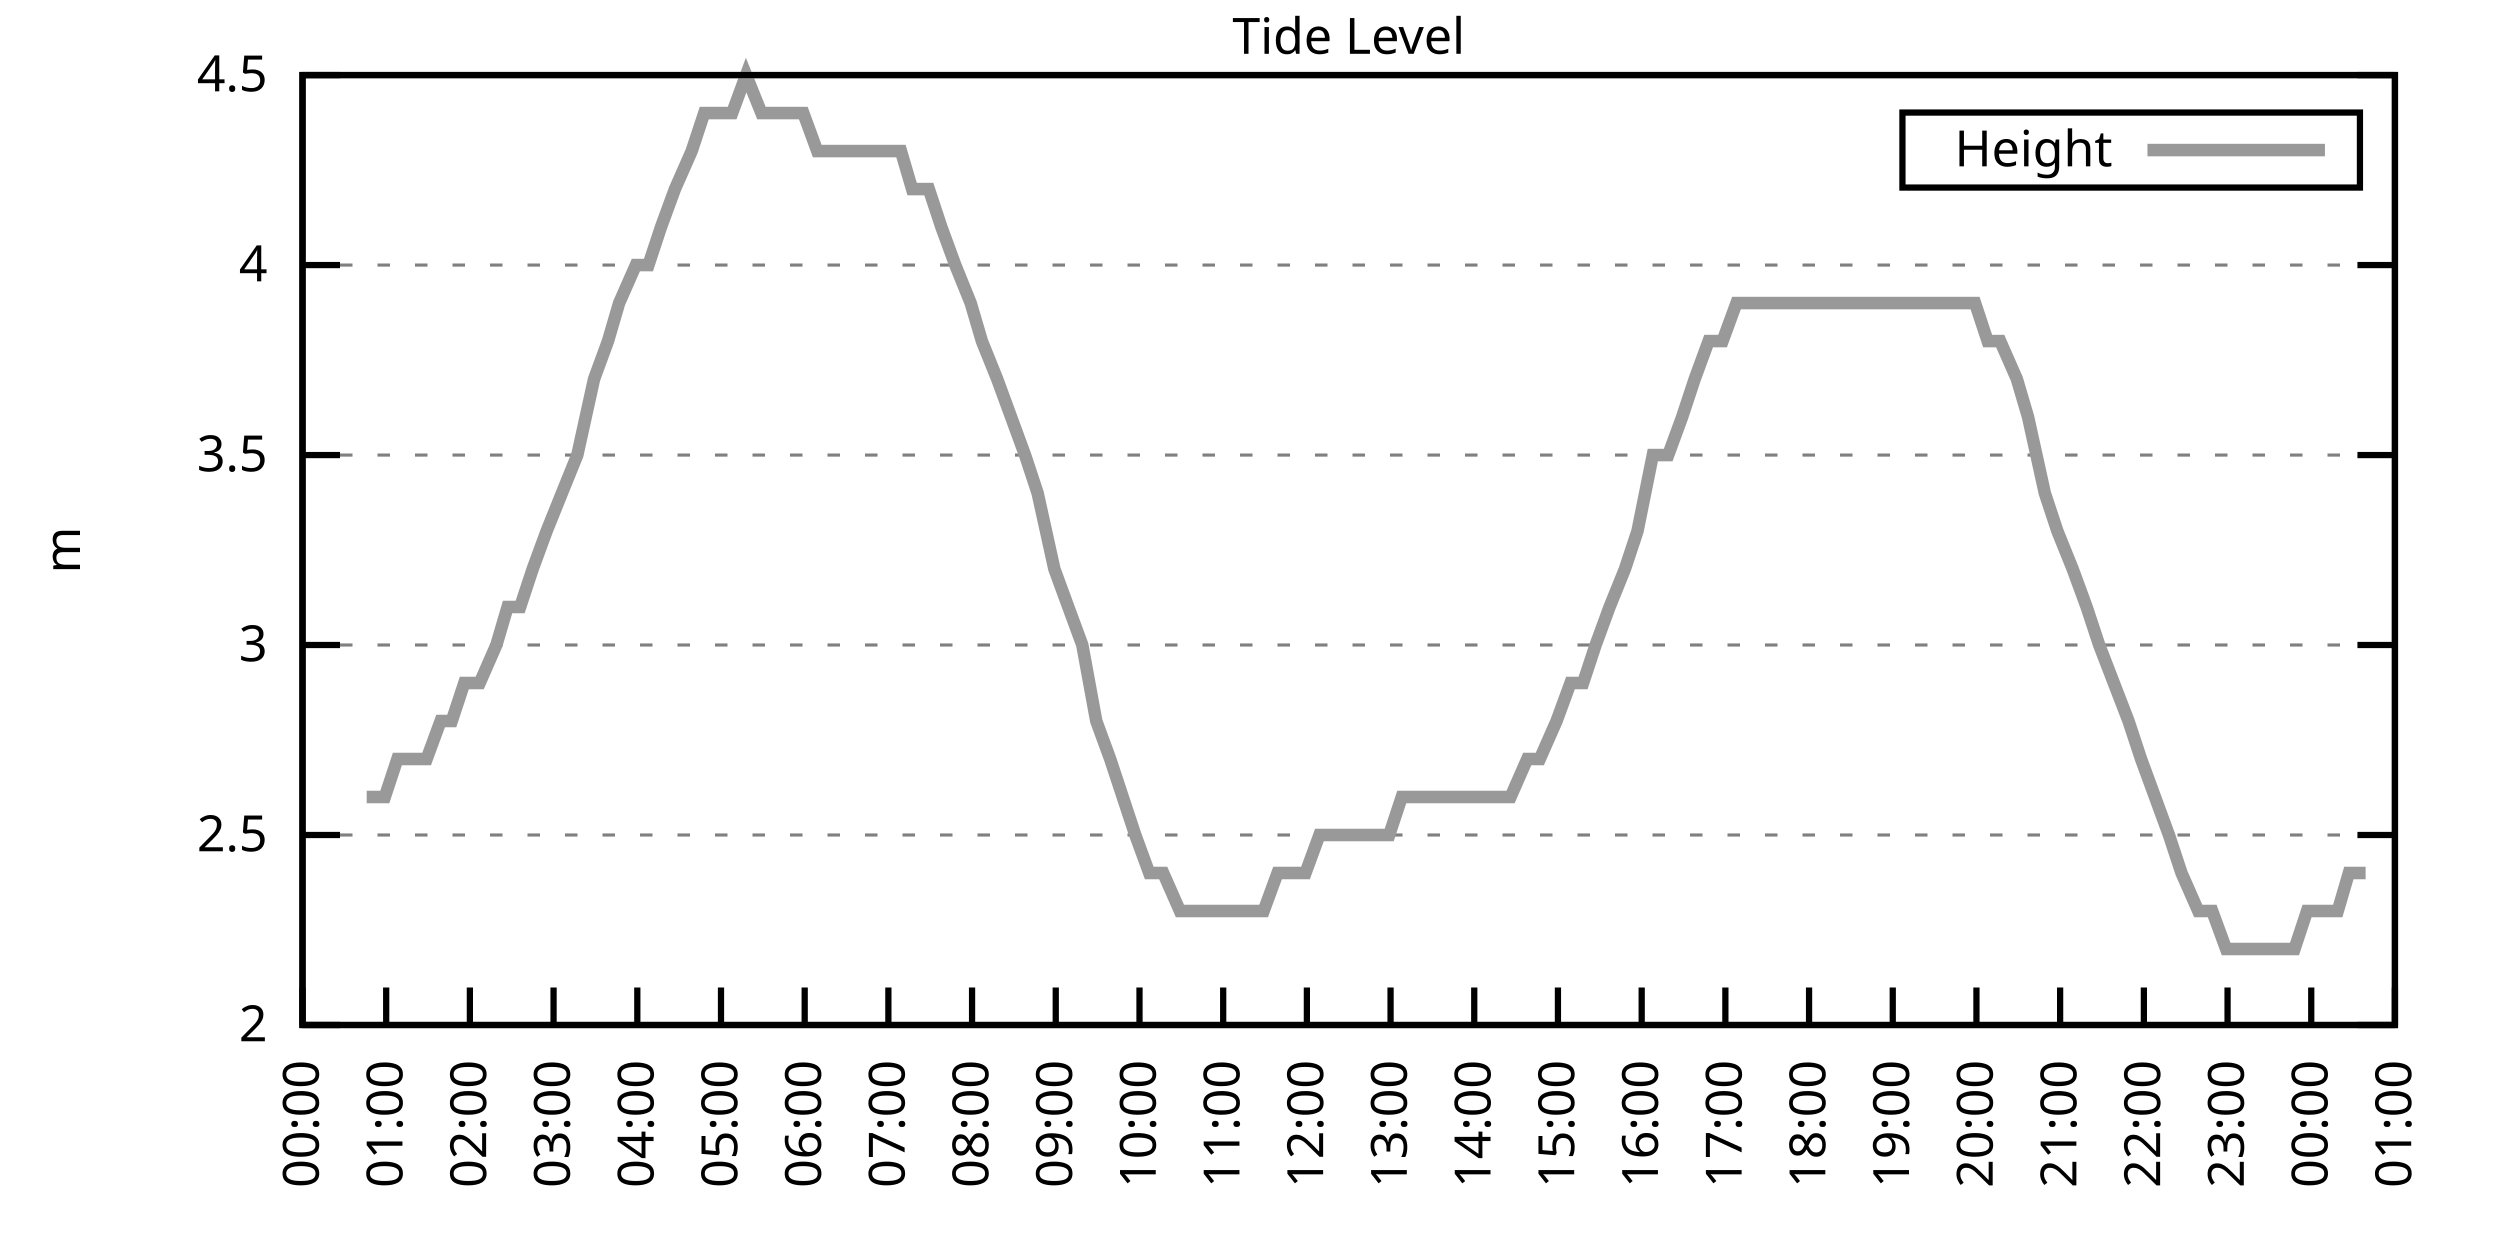
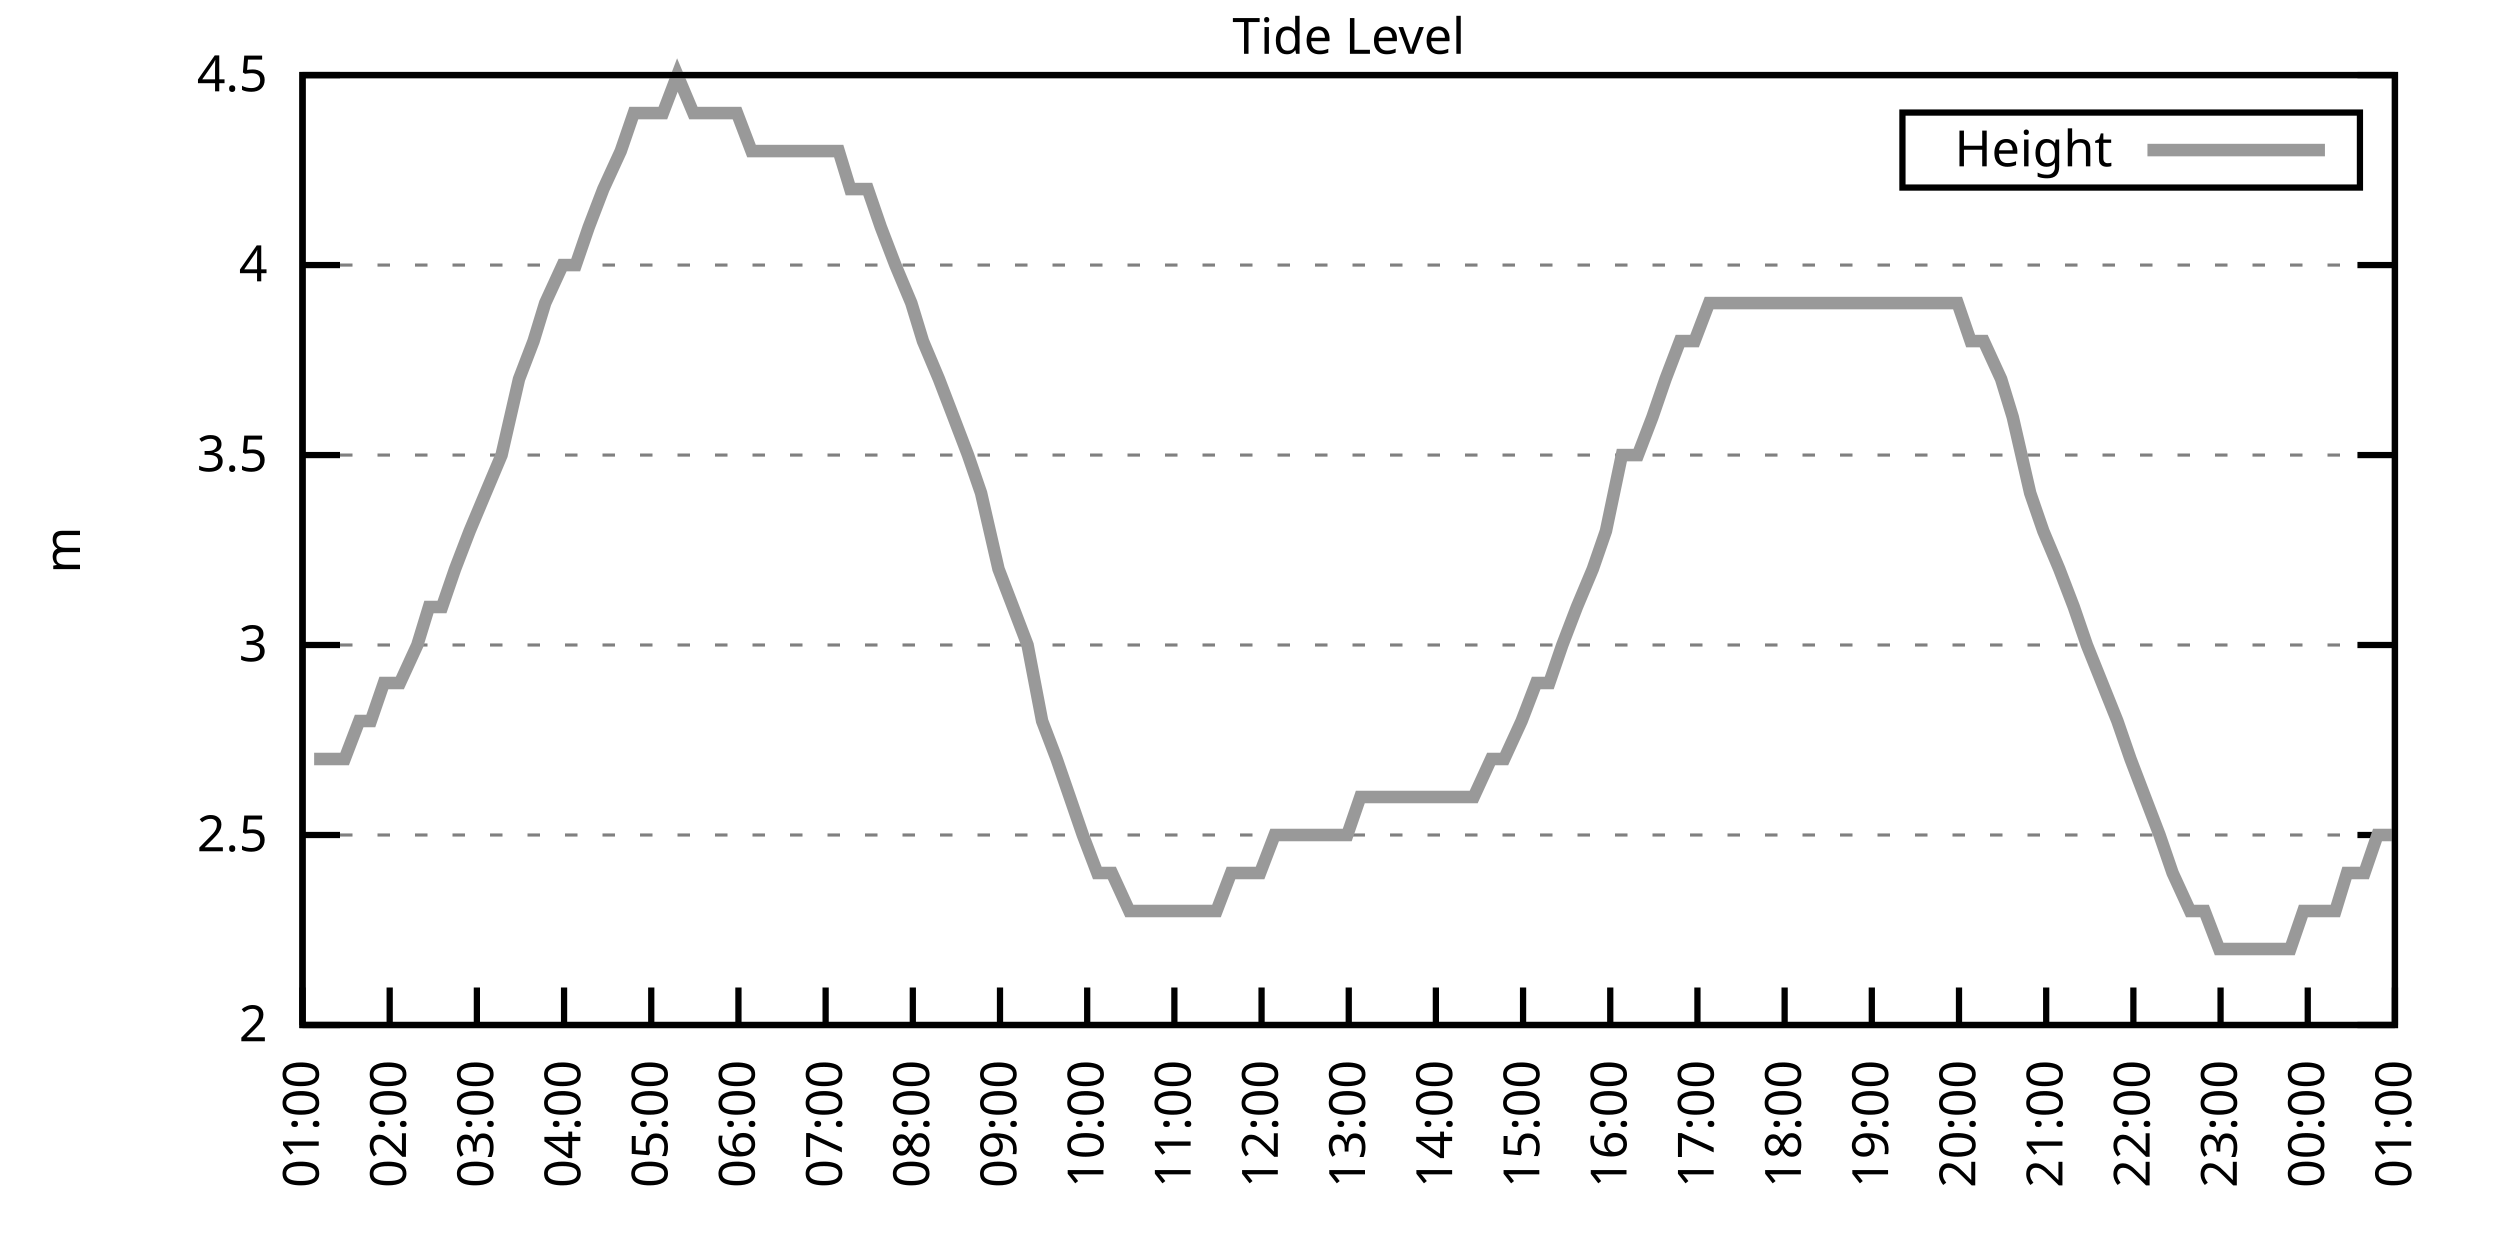
<svg xmlns="http://www.w3.org/2000/svg" xmlns:xlink="http://www.w3.org/1999/xlink" width="400" height="200" viewBox="0 0 400 200">
  <g id="gnuplot_canvas">
    <rect x="0" y="0" width="400" height="200" fill="none" />
    <defs>
      <circle id="gpDot" r="0.5" stroke-width="0.5" stroke="currentColor" />
      <path id="gpPt0" stroke-width="0.333" stroke="currentColor" d="M-1,0 h2 M0,-1 v2" />
      <path id="gpPt1" stroke-width="0.333" stroke="currentColor" d="M-1,-1 L1,1 M1,-1 L-1,1" />
      <path id="gpPt2" stroke-width="0.333" stroke="currentColor" d="M-1,0 L1,0 M0,-1 L0,1 M-1,-1 L1,1 M-1,1 L1,-1" />
      <rect id="gpPt3" stroke-width="0.333" stroke="currentColor" x="-1" y="-1" width="2" height="2" />
      <rect id="gpPt4" stroke-width="0.333" stroke="currentColor" fill="currentColor" x="-1" y="-1" width="2" height="2" />
      <circle id="gpPt5" stroke-width="0.333" stroke="currentColor" cx="0" cy="0" r="1" />
      <use xlink:href="#gpPt5" id="gpPt6" fill="currentColor" stroke="none" />
      <path id="gpPt7" stroke-width="0.333" stroke="currentColor" d="M0,-1.33 L-1.33,0.67 L1.33,0.67 z" />
      <use xlink:href="#gpPt7" id="gpPt8" fill="currentColor" stroke="none" />
      <use xlink:href="#gpPt7" id="gpPt9" stroke="currentColor" transform="rotate(180)" />
      <use xlink:href="#gpPt9" id="gpPt10" fill="currentColor" stroke="none" />
      <use xlink:href="#gpPt3" id="gpPt11" stroke="currentColor" transform="rotate(45)" />
      <use xlink:href="#gpPt11" id="gpPt12" fill="currentColor" stroke="none" />
      <path id="gpPt13" stroke-width="0.333" stroke="currentColor" d="M0,1.330 L1.265,0.411 L0.782,-1.067 L-0.782,-1.076 L-1.265,0.411 z" />
      <use xlink:href="#gpPt13" id="gpPt14" fill="currentColor" stroke="none" />
      <filter id="textbox" filterUnits="objectBoundingBox" x="0" y="0" height="1" width="1">
        <feFlood flood-color="white" flood-opacity="1" result="bgnd" />
        <feComposite in="SourceGraphic" in2="bgnd" operator="atop" />
      </filter>
      <filter id="greybox" filterUnits="objectBoundingBox" x="0" y="0" height="1" width="1">
        <feFlood flood-color="lightgrey" flood-opacity="1" result="grey" />
        <feComposite in="SourceGraphic" in2="grey" operator="atop" />
      </filter>
    </defs>
    <g fill="none" color="white" stroke="currentColor" stroke-width="1.00" stroke-linecap="butt" stroke-linejoin="miter">
</g>
    <g fill="none" color="black" stroke="currentColor" stroke-width="1.00" stroke-linecap="butt" stroke-linejoin="miter">
      <g stroke="none" shape-rendering="crispEdges">
        <polygon fill="rgb(255, 255, 255)" points="48.40,164.00 383.18,164.00 383.18,12.02 48.40,12.02 " />
      </g>
    </g>
    <g fill="none" color="black" stroke="currentColor" stroke-width="1.00" stroke-linecap="butt" stroke-linejoin="miter">
</g>
    <g fill="none" color="black" stroke="black" stroke-width="0.50" stroke-linecap="butt" stroke-linejoin="miter">
</g>
    <g fill="none" color="gray" stroke="currentColor" stroke-width="0.50" stroke-linecap="butt" stroke-linejoin="miter">
      <path stroke="gray" stroke-dasharray="2,4" class="gridline" d="M48.40,164.00 L383.19,164.00  " />
    </g>
    <g fill="none" color="gray" stroke="gray" stroke-width="1.00" stroke-linecap="butt" stroke-linejoin="miter">
</g>
    <g fill="none" color="black" stroke="currentColor" stroke-width="1.00" stroke-linecap="butt" stroke-linejoin="miter">
      <path stroke="black" d="M48.40,164.00 L54.40,164.00 M383.19,164.00 L377.19,164.00  " />
      <g transform="translate(42.80,166.60)" stroke="none" fill="black" font-family="Sans" font-size="8.00" text-anchor="end">
        <text>
          <tspan font-family="Sans"> 2</tspan>
        </text>
      </g>
    </g>
    <g fill="none" color="black" stroke="currentColor" stroke-width="1.00" stroke-linecap="butt" stroke-linejoin="miter">
</g>
    <g fill="none" color="black" stroke="black" stroke-width="0.50" stroke-linecap="butt" stroke-linejoin="miter">
</g>
    <g fill="none" color="gray" stroke="currentColor" stroke-width="0.50" stroke-linecap="butt" stroke-linejoin="miter">
      <path stroke="gray" stroke-dasharray="2,4" class="gridline" d="M48.40,133.60 L383.19,133.60  " />
    </g>
    <g fill="none" color="gray" stroke="gray" stroke-width="1.00" stroke-linecap="butt" stroke-linejoin="miter">
</g>
    <g fill="none" color="black" stroke="currentColor" stroke-width="1.00" stroke-linecap="butt" stroke-linejoin="miter">
      <path stroke="black" d="M48.40,133.60 L54.40,133.60 M383.19,133.60 L377.19,133.60  " />
      <g transform="translate(42.80,136.20)" stroke="none" fill="black" font-family="Sans" font-size="8.00" text-anchor="end">
        <text>
          <tspan font-family="Sans"> 2.5</tspan>
        </text>
      </g>
    </g>
    <g fill="none" color="black" stroke="currentColor" stroke-width="1.00" stroke-linecap="butt" stroke-linejoin="miter">
</g>
    <g fill="none" color="black" stroke="black" stroke-width="0.50" stroke-linecap="butt" stroke-linejoin="miter">
</g>
    <g fill="none" color="gray" stroke="currentColor" stroke-width="0.50" stroke-linecap="butt" stroke-linejoin="miter">
      <path stroke="gray" stroke-dasharray="2,4" class="gridline" d="M48.40,103.20 L383.19,103.20  " />
    </g>
    <g fill="none" color="gray" stroke="gray" stroke-width="1.00" stroke-linecap="butt" stroke-linejoin="miter">
</g>
    <g fill="none" color="black" stroke="currentColor" stroke-width="1.00" stroke-linecap="butt" stroke-linejoin="miter">
      <path stroke="black" d="M48.40,103.20 L54.40,103.20 M383.19,103.20 L377.19,103.20  " />
      <g transform="translate(42.80,105.80)" stroke="none" fill="black" font-family="Sans" font-size="8.00" text-anchor="end">
        <text>
          <tspan font-family="Sans"> 3</tspan>
        </text>
      </g>
    </g>
    <g fill="none" color="black" stroke="currentColor" stroke-width="1.00" stroke-linecap="butt" stroke-linejoin="miter">
</g>
    <g fill="none" color="black" stroke="black" stroke-width="0.50" stroke-linecap="butt" stroke-linejoin="miter">
</g>
    <g fill="none" color="gray" stroke="currentColor" stroke-width="0.50" stroke-linecap="butt" stroke-linejoin="miter">
      <path stroke="gray" stroke-dasharray="2,4" class="gridline" d="M48.40,72.81 L383.19,72.81  " />
    </g>
    <g fill="none" color="gray" stroke="gray" stroke-width="1.00" stroke-linecap="butt" stroke-linejoin="miter">
</g>
    <g fill="none" color="black" stroke="currentColor" stroke-width="1.00" stroke-linecap="butt" stroke-linejoin="miter">
      <path stroke="black" d="M48.40,72.81 L54.40,72.81 M383.19,72.81 L377.19,72.81  " />
      <g transform="translate(42.80,75.41)" stroke="none" fill="black" font-family="Sans" font-size="8.00" text-anchor="end">
        <text>
          <tspan font-family="Sans"> 3.5</tspan>
        </text>
      </g>
    </g>
    <g fill="none" color="black" stroke="currentColor" stroke-width="1.00" stroke-linecap="butt" stroke-linejoin="miter">
</g>
    <g fill="none" color="black" stroke="black" stroke-width="0.50" stroke-linecap="butt" stroke-linejoin="miter">
</g>
    <g fill="none" color="gray" stroke="currentColor" stroke-width="0.50" stroke-linecap="butt" stroke-linejoin="miter">
      <path stroke="gray" stroke-dasharray="2,4" class="gridline" d="M48.40,42.41 L383.19,42.41  " />
    </g>
    <g fill="none" color="gray" stroke="gray" stroke-width="1.00" stroke-linecap="butt" stroke-linejoin="miter">
</g>
    <g fill="none" color="black" stroke="currentColor" stroke-width="1.00" stroke-linecap="butt" stroke-linejoin="miter">
      <path stroke="black" d="M48.40,42.41 L54.40,42.41 M383.19,42.41 L377.19,42.41  " />
      <g transform="translate(42.80,45.01)" stroke="none" fill="black" font-family="Sans" font-size="8.00" text-anchor="end">
        <text>
          <tspan font-family="Sans"> 4</tspan>
        </text>
      </g>
    </g>
    <g fill="none" color="black" stroke="currentColor" stroke-width="1.00" stroke-linecap="butt" stroke-linejoin="miter">
</g>
    <g fill="none" color="black" stroke="black" stroke-width="0.50" stroke-linecap="butt" stroke-linejoin="miter">
</g>
    <g fill="none" color="gray" stroke="currentColor" stroke-width="0.50" stroke-linecap="butt" stroke-linejoin="miter">
      <path stroke="gray" stroke-dasharray="2,4" class="gridline" d="M48.40,12.01 L383.19,12.01  " />
    </g>
    <g fill="none" color="gray" stroke="gray" stroke-width="1.00" stroke-linecap="butt" stroke-linejoin="miter">
</g>
    <g fill="none" color="black" stroke="currentColor" stroke-width="1.00" stroke-linecap="butt" stroke-linejoin="miter">
      <path stroke="black" d="M48.40,12.01 L54.40,12.01 M383.19,12.01 L377.19,12.01  " />
      <g transform="translate(42.80,14.61)" stroke="none" fill="black" font-family="Sans" font-size="8.00" text-anchor="end">
        <text>
          <tspan font-family="Sans"> 4.5</tspan>
        </text>
      </g>
    </g>
    <g fill="none" color="black" stroke="currentColor" stroke-width="1.00" stroke-linecap="butt" stroke-linejoin="miter">
      <path stroke="black" d="M48.40,164.00 L48.40,158.00  " />
      <g transform="translate(51.00,169.60) rotate(270.00)" stroke="none" fill="black" font-family="Sans" font-size="8.00" text-anchor="end">
        <text>
-           <tspan font-family="Sans">00:00</tspan>
-         </text>
-       </g>
-     </g>
-     <g fill="none" color="black" stroke="currentColor" stroke-width="1.00" stroke-linecap="butt" stroke-linejoin="miter">
-       <path stroke="black" d="M61.79,164.00 L61.79,158.00  " />
-       <g transform="translate(64.39,169.60) rotate(270.00)" stroke="none" fill="black" font-family="Sans" font-size="8.00" text-anchor="end">
-         <text>
          <tspan font-family="Sans">01:00</tspan>
        </text>
      </g>
    </g>
    <g fill="none" color="black" stroke="currentColor" stroke-width="1.00" stroke-linecap="butt" stroke-linejoin="miter">
-       <path stroke="black" d="M75.18,164.00 L75.18,158.00  " />
-       <g transform="translate(77.78,169.60) rotate(270.00)" stroke="none" fill="black" font-family="Sans" font-size="8.00" text-anchor="end">
+       <path stroke="black" d="M62.35,164.00 L62.35,158.00  " />
+       <g transform="translate(64.95,169.60) rotate(270.00)" stroke="none" fill="black" font-family="Sans" font-size="8.00" text-anchor="end">
        <text>
          <tspan font-family="Sans">02:00</tspan>
        </text>
      </g>
    </g>
    <g fill="none" color="black" stroke="currentColor" stroke-width="1.00" stroke-linecap="butt" stroke-linejoin="miter">
-       <path stroke="black" d="M88.57,164.00 L88.57,158.00  " />
-       <g transform="translate(91.17,169.60) rotate(270.00)" stroke="none" fill="black" font-family="Sans" font-size="8.00" text-anchor="end">
+       <path stroke="black" d="M76.30,164.00 L76.30,158.00  " />
+       <g transform="translate(78.90,169.60) rotate(270.00)" stroke="none" fill="black" font-family="Sans" font-size="8.00" text-anchor="end">
        <text>
          <tspan font-family="Sans">03:00</tspan>
        </text>
      </g>
    </g>
    <g fill="none" color="black" stroke="currentColor" stroke-width="1.00" stroke-linecap="butt" stroke-linejoin="miter">
-       <path stroke="black" d="M101.97,164.00 L101.97,158.00  " />
-       <g transform="translate(104.57,169.60) rotate(270.00)" stroke="none" fill="black" font-family="Sans" font-size="8.00" text-anchor="end">
+       <path stroke="black" d="M90.25,164.00 L90.25,158.00  " />
+       <g transform="translate(92.85,169.60) rotate(270.00)" stroke="none" fill="black" font-family="Sans" font-size="8.00" text-anchor="end">
        <text>
          <tspan font-family="Sans">04:00</tspan>
        </text>
      </g>
    </g>
    <g fill="none" color="black" stroke="currentColor" stroke-width="1.00" stroke-linecap="butt" stroke-linejoin="miter">
-       <path stroke="black" d="M115.36,164.00 L115.36,158.00  " />
-       <g transform="translate(117.96,169.60) rotate(270.00)" stroke="none" fill="black" font-family="Sans" font-size="8.00" text-anchor="end">
+       <path stroke="black" d="M104.20,164.00 L104.20,158.00  " />
+       <g transform="translate(106.80,169.60) rotate(270.00)" stroke="none" fill="black" font-family="Sans" font-size="8.00" text-anchor="end">
        <text>
          <tspan font-family="Sans">05:00</tspan>
        </text>
      </g>
    </g>
    <g fill="none" color="black" stroke="currentColor" stroke-width="1.00" stroke-linecap="butt" stroke-linejoin="miter">
-       <path stroke="black" d="M128.75,164.00 L128.75,158.00  " />
-       <g transform="translate(131.35,169.60) rotate(270.00)" stroke="none" fill="black" font-family="Sans" font-size="8.00" text-anchor="end">
+       <path stroke="black" d="M118.15,164.00 L118.15,158.00  " />
+       <g transform="translate(120.75,169.60) rotate(270.00)" stroke="none" fill="black" font-family="Sans" font-size="8.00" text-anchor="end">
        <text>
          <tspan font-family="Sans">06:00</tspan>
        </text>
      </g>
    </g>
    <g fill="none" color="black" stroke="currentColor" stroke-width="1.00" stroke-linecap="butt" stroke-linejoin="miter">
-       <path stroke="black" d="M142.14,164.00 L142.14,158.00  " />
-       <g transform="translate(144.74,169.60) rotate(270.00)" stroke="none" fill="black" font-family="Sans" font-size="8.00" text-anchor="end">
+       <path stroke="black" d="M132.10,164.00 L132.10,158.00  " />
+       <g transform="translate(134.70,169.60) rotate(270.00)" stroke="none" fill="black" font-family="Sans" font-size="8.00" text-anchor="end">
        <text>
          <tspan font-family="Sans">07:00</tspan>
        </text>
      </g>
    </g>
    <g fill="none" color="black" stroke="currentColor" stroke-width="1.00" stroke-linecap="butt" stroke-linejoin="miter">
-       <path stroke="black" d="M155.53,164.00 L155.53,158.00  " />
-       <g transform="translate(158.13,169.60) rotate(270.00)" stroke="none" fill="black" font-family="Sans" font-size="8.00" text-anchor="end">
+       <path stroke="black" d="M146.05,164.00 L146.05,158.00  " />
+       <g transform="translate(148.65,169.60) rotate(270.00)" stroke="none" fill="black" font-family="Sans" font-size="8.00" text-anchor="end">
        <text>
          <tspan font-family="Sans">08:00</tspan>
        </text>
      </g>
    </g>
    <g fill="none" color="black" stroke="currentColor" stroke-width="1.00" stroke-linecap="butt" stroke-linejoin="miter">
-       <path stroke="black" d="M168.92,164.00 L168.92,158.00  " />
-       <g transform="translate(171.52,169.60) rotate(270.00)" stroke="none" fill="black" font-family="Sans" font-size="8.00" text-anchor="end">
+       <path stroke="black" d="M160.00,164.00 L160.00,158.00  " />
+       <g transform="translate(162.60,169.60) rotate(270.00)" stroke="none" fill="black" font-family="Sans" font-size="8.00" text-anchor="end">
        <text>
          <tspan font-family="Sans">09:00</tspan>
        </text>
      </g>
    </g>
    <g fill="none" color="black" stroke="currentColor" stroke-width="1.00" stroke-linecap="butt" stroke-linejoin="miter">
-       <path stroke="black" d="M182.32,164.00 L182.32,158.00  " />
-       <g transform="translate(184.92,169.60) rotate(270.00)" stroke="none" fill="black" font-family="Sans" font-size="8.00" text-anchor="end">
+       <path stroke="black" d="M173.95,164.00 L173.95,158.00  " />
+       <g transform="translate(176.55,169.60) rotate(270.00)" stroke="none" fill="black" font-family="Sans" font-size="8.00" text-anchor="end">
        <text>
          <tspan font-family="Sans">10:00</tspan>
        </text>
      </g>
    </g>
    <g fill="none" color="black" stroke="currentColor" stroke-width="1.00" stroke-linecap="butt" stroke-linejoin="miter">
-       <path stroke="black" d="M195.71,164.00 L195.71,158.00  " />
-       <g transform="translate(198.31,169.60) rotate(270.00)" stroke="none" fill="black" font-family="Sans" font-size="8.00" text-anchor="end">
+       <path stroke="black" d="M187.90,164.00 L187.90,158.00  " />
+       <g transform="translate(190.50,169.60) rotate(270.00)" stroke="none" fill="black" font-family="Sans" font-size="8.00" text-anchor="end">
        <text>
          <tspan font-family="Sans">11:00</tspan>
        </text>
      </g>
    </g>
    <g fill="none" color="black" stroke="currentColor" stroke-width="1.00" stroke-linecap="butt" stroke-linejoin="miter">
-       <path stroke="black" d="M209.10,164.00 L209.10,158.00  " />
-       <g transform="translate(211.70,169.60) rotate(270.00)" stroke="none" fill="black" font-family="Sans" font-size="8.00" text-anchor="end">
+       <path stroke="black" d="M201.85,164.00 L201.85,158.00  " />
+       <g transform="translate(204.45,169.60) rotate(270.00)" stroke="none" fill="black" font-family="Sans" font-size="8.00" text-anchor="end">
        <text>
          <tspan font-family="Sans">12:00</tspan>
        </text>
      </g>
    </g>
    <g fill="none" color="black" stroke="currentColor" stroke-width="1.00" stroke-linecap="butt" stroke-linejoin="miter">
-       <path stroke="black" d="M222.49,164.00 L222.49,158.00  " />
-       <g transform="translate(225.09,169.60) rotate(270.00)" stroke="none" fill="black" font-family="Sans" font-size="8.00" text-anchor="end">
+       <path stroke="black" d="M215.80,164.00 L215.80,158.00  " />
+       <g transform="translate(218.40,169.60) rotate(270.00)" stroke="none" fill="black" font-family="Sans" font-size="8.00" text-anchor="end">
        <text>
          <tspan font-family="Sans">13:00</tspan>
        </text>
      </g>
    </g>
    <g fill="none" color="black" stroke="currentColor" stroke-width="1.00" stroke-linecap="butt" stroke-linejoin="miter">
-       <path stroke="black" d="M235.88,164.00 L235.88,158.00  " />
-       <g transform="translate(238.48,169.60) rotate(270.00)" stroke="none" fill="black" font-family="Sans" font-size="8.00" text-anchor="end">
+       <path stroke="black" d="M229.74,164.00 L229.74,158.00  " />
+       <g transform="translate(232.34,169.60) rotate(270.00)" stroke="none" fill="black" font-family="Sans" font-size="8.00" text-anchor="end">
        <text>
          <tspan font-family="Sans">14:00</tspan>
        </text>
      </g>
    </g>
    <g fill="none" color="black" stroke="currentColor" stroke-width="1.00" stroke-linecap="butt" stroke-linejoin="miter">
-       <path stroke="black" d="M249.27,164.00 L249.27,158.00  " />
-       <g transform="translate(251.87,169.60) rotate(270.00)" stroke="none" fill="black" font-family="Sans" font-size="8.00" text-anchor="end">
+       <path stroke="black" d="M243.69,164.00 L243.69,158.00  " />
+       <g transform="translate(246.29,169.60) rotate(270.00)" stroke="none" fill="black" font-family="Sans" font-size="8.00" text-anchor="end">
        <text>
          <tspan font-family="Sans">15:00</tspan>
        </text>
      </g>
    </g>
    <g fill="none" color="black" stroke="currentColor" stroke-width="1.00" stroke-linecap="butt" stroke-linejoin="miter">
-       <path stroke="black" d="M262.67,164.00 L262.67,158.00  " />
-       <g transform="translate(265.27,169.60) rotate(270.00)" stroke="none" fill="black" font-family="Sans" font-size="8.00" text-anchor="end">
+       <path stroke="black" d="M257.64,164.00 L257.64,158.00  " />
+       <g transform="translate(260.24,169.60) rotate(270.00)" stroke="none" fill="black" font-family="Sans" font-size="8.00" text-anchor="end">
        <text>
          <tspan font-family="Sans">16:00</tspan>
        </text>
      </g>
    </g>
    <g fill="none" color="black" stroke="currentColor" stroke-width="1.00" stroke-linecap="butt" stroke-linejoin="miter">
-       <path stroke="black" d="M276.06,164.00 L276.06,158.00  " />
-       <g transform="translate(278.66,169.60) rotate(270.00)" stroke="none" fill="black" font-family="Sans" font-size="8.00" text-anchor="end">
+       <path stroke="black" d="M271.59,164.00 L271.59,158.00  " />
+       <g transform="translate(274.19,169.60) rotate(270.00)" stroke="none" fill="black" font-family="Sans" font-size="8.00" text-anchor="end">
        <text>
          <tspan font-family="Sans">17:00</tspan>
        </text>
      </g>
    </g>
    <g fill="none" color="black" stroke="currentColor" stroke-width="1.00" stroke-linecap="butt" stroke-linejoin="miter">
-       <path stroke="black" d="M289.45,164.00 L289.45,158.00  " />
-       <g transform="translate(292.05,169.60) rotate(270.00)" stroke="none" fill="black" font-family="Sans" font-size="8.00" text-anchor="end">
+       <path stroke="black" d="M285.54,164.00 L285.54,158.00  " />
+       <g transform="translate(288.14,169.60) rotate(270.00)" stroke="none" fill="black" font-family="Sans" font-size="8.00" text-anchor="end">
        <text>
          <tspan font-family="Sans">18:00</tspan>
        </text>
      </g>
    </g>
    <g fill="none" color="black" stroke="currentColor" stroke-width="1.00" stroke-linecap="butt" stroke-linejoin="miter">
-       <path stroke="black" d="M302.84,164.00 L302.84,158.00  " />
-       <g transform="translate(305.44,169.60) rotate(270.00)" stroke="none" fill="black" font-family="Sans" font-size="8.00" text-anchor="end">
+       <path stroke="black" d="M299.49,164.00 L299.49,158.00  " />
+       <g transform="translate(302.09,169.60) rotate(270.00)" stroke="none" fill="black" font-family="Sans" font-size="8.00" text-anchor="end">
        <text>
          <tspan font-family="Sans">19:00</tspan>
        </text>
      </g>
    </g>
    <g fill="none" color="black" stroke="currentColor" stroke-width="1.00" stroke-linecap="butt" stroke-linejoin="miter">
-       <path stroke="black" d="M316.23,164.00 L316.23,158.00  " />
-       <g transform="translate(318.83,169.60) rotate(270.00)" stroke="none" fill="black" font-family="Sans" font-size="8.00" text-anchor="end">
+       <path stroke="black" d="M313.44,164.00 L313.44,158.00  " />
+       <g transform="translate(316.04,169.60) rotate(270.00)" stroke="none" fill="black" font-family="Sans" font-size="8.00" text-anchor="end">
        <text>
          <tspan font-family="Sans">20:00</tspan>
        </text>
      </g>
    </g>
    <g fill="none" color="black" stroke="currentColor" stroke-width="1.00" stroke-linecap="butt" stroke-linejoin="miter">
-       <path stroke="black" d="M329.62,164.00 L329.62,158.00  " />
-       <g transform="translate(332.22,169.60) rotate(270.00)" stroke="none" fill="black" font-family="Sans" font-size="8.00" text-anchor="end">
+       <path stroke="black" d="M327.39,164.00 L327.39,158.00  " />
+       <g transform="translate(329.99,169.60) rotate(270.00)" stroke="none" fill="black" font-family="Sans" font-size="8.00" text-anchor="end">
        <text>
          <tspan font-family="Sans">21:00</tspan>
        </text>
      </g>
    </g>
    <g fill="none" color="black" stroke="currentColor" stroke-width="1.00" stroke-linecap="butt" stroke-linejoin="miter">
-       <path stroke="black" d="M343.02,164.00 L343.02,158.00  " />
-       <g transform="translate(345.62,169.60) rotate(270.00)" stroke="none" fill="black" font-family="Sans" font-size="8.00" text-anchor="end">
+       <path stroke="black" d="M341.34,164.00 L341.34,158.00  " />
+       <g transform="translate(343.94,169.60) rotate(270.00)" stroke="none" fill="black" font-family="Sans" font-size="8.00" text-anchor="end">
        <text>
          <tspan font-family="Sans">22:00</tspan>
        </text>
      </g>
    </g>
    <g fill="none" color="black" stroke="currentColor" stroke-width="1.00" stroke-linecap="butt" stroke-linejoin="miter">
-       <path stroke="black" d="M356.41,164.00 L356.41,158.00  " />
-       <g transform="translate(359.01,169.60) rotate(270.00)" stroke="none" fill="black" font-family="Sans" font-size="8.00" text-anchor="end">
+       <path stroke="black" d="M355.29,164.00 L355.29,158.00  " />
+       <g transform="translate(357.89,169.60) rotate(270.00)" stroke="none" fill="black" font-family="Sans" font-size="8.00" text-anchor="end">
        <text>
          <tspan font-family="Sans">23:00</tspan>
        </text>
      </g>
    </g>
    <g fill="none" color="black" stroke="currentColor" stroke-width="1.00" stroke-linecap="butt" stroke-linejoin="miter">
-       <path stroke="black" d="M369.80,164.00 L369.80,158.00  " />
-       <g transform="translate(372.40,169.60) rotate(270.00)" stroke="none" fill="black" font-family="Sans" font-size="8.00" text-anchor="end">
+       <path stroke="black" d="M369.24,164.00 L369.24,158.00  " />
+       <g transform="translate(371.84,169.60) rotate(270.00)" stroke="none" fill="black" font-family="Sans" font-size="8.00" text-anchor="end">
        <text>
          <tspan font-family="Sans">00:00</tspan>
        </text>
      </g>
    </g>
    <g fill="none" color="black" stroke="currentColor" stroke-width="1.00" stroke-linecap="butt" stroke-linejoin="miter">
      <path stroke="black" d="M383.19,164.00 L383.19,158.00  " />
      <g transform="translate(385.79,169.60) rotate(270.00)" stroke="none" fill="black" font-family="Sans" font-size="8.00" text-anchor="end">
        <text>
          <tspan font-family="Sans">01:00</tspan>
        </text>
      </g>
    </g>
    <g fill="none" color="black" stroke="currentColor" stroke-width="1.00" stroke-linecap="butt" stroke-linejoin="miter">
</g>
    <g fill="none" color="black" stroke="currentColor" stroke-width="1.00" stroke-linecap="butt" stroke-linejoin="miter">
      <path stroke="black" d="M48.40,12.01 L48.40,164.00 L383.19,164.00 L383.19,12.01 L48.40,12.01 Z  " />
    </g>
    <g fill="none" color="black" stroke="currentColor" stroke-width="1.00" stroke-linecap="butt" stroke-linejoin="miter">
</g>
    <g fill="none" color="black" stroke="currentColor" stroke-width="1.00" stroke-linecap="butt" stroke-linejoin="miter">
      <path stroke="black" d="M304.39,30.01 L304.39,18.01 L377.59,18.01 L377.59,30.01 L304.39,30.01 Z  " />
    </g>
    <g id="Tide_level_plot_1">
      <g fill="none" color="white" stroke="black" stroke-width="2.00" stroke-linecap="butt" stroke-linejoin="miter">
</g>
      <g fill="none" color="black" stroke="currentColor" stroke-width="2.00" stroke-linecap="butt" stroke-linejoin="miter">
        <g transform="translate(337.99,26.61)" stroke="none" fill="black" font-family="Sans" font-size="8.00" text-anchor="end">
          <text>
            <tspan font-family="Sans">Height</tspan>
          </text>
        </g>
      </g>
      <g fill="none" color="black" stroke="currentColor" stroke-width="2.00" stroke-linecap="butt" stroke-linejoin="miter">
-         <path stroke="rgb(153, 153, 153)" d="M343.59,24.01 L371.99,24.01 M58.67,127.52 L61.57,127.52 L63.58,121.44 L65.36,121.44 L68.26,121.44 L70.50,115.36   L72.28,115.36 L74.29,109.28 L76.75,109.28 L79.42,103.20 L81.21,97.12 L83.22,97.12 L85.23,91.04 L87.46,84.97   L89.91,78.89 L92.37,72.81 L95.05,60.65 L97.28,54.57 L99.06,48.49 L101.74,42.41 L103.75,42.41 L105.76,36.33   L107.99,30.25 L110.67,24.17 L112.68,18.09 L114.91,18.09 L117.14,18.09 L119.38,12.01 L121.83,18.09 L123.84,18.09   L125.85,18.09 L128.53,18.09 L130.76,24.17 L132.77,24.17 L135.00,24.17 L137.23,24.17 L139.46,24.17 L141.92,24.17   L144.15,24.17 L145.94,30.25 L148.61,30.25 L150.62,36.33 L152.85,42.41 L155.31,48.49 L157.10,54.57 L159.55,60.65   L161.78,66.73 L164.01,72.81 L166.02,78.89 L168.70,91.04 L170.93,97.12 L173.17,103.20 L175.40,115.36 L177.63,121.44   L179.64,127.52 L181.65,133.60 L183.88,139.68 L186.11,139.68 L188.79,145.76 L191.02,145.76 L193.25,145.76 L195.26,145.76   L197.49,145.76 L199.73,145.76 L202.18,145.76 L204.41,139.68 L206.64,139.68 L208.88,139.68 L211.11,133.60 L212.89,133.60   L215.57,133.60 L217.80,133.60 L219.59,133.60 L222.27,133.60 L224.28,127.52 L226.29,127.52 L228.74,127.52 L230.97,127.52   L232.98,127.52 L235.21,127.52 L237.44,127.52 L239.45,127.52 L241.69,127.52 L244.36,121.44 L246.37,121.44 L249.05,115.36   L251.28,109.28 L253.29,109.28 L255.30,103.20 L257.53,97.12 L259.99,91.04 L262.00,84.97 L264.45,72.81 L266.91,72.81   L269.14,66.73 L271.15,60.65 L273.38,54.57 L275.61,54.57 L277.84,48.49 L280.07,48.49 L282.08,48.49 L284.54,48.49   L286.55,48.49 L289.00,48.49 L291.23,48.49 L293.24,48.49 L295.70,48.49 L297.93,48.49 L300.16,48.49 L302.39,48.49   L304.63,48.49 L306.63,48.49 L309.31,48.49 L311.54,48.49 L313.55,48.49 L316.01,48.49 L318.02,54.57 L320.03,54.57   L322.70,60.65 L324.49,66.73 L327.17,78.89 L329.18,84.97 L331.63,91.04 L333.86,97.12 L335.87,103.20 L340.56,115.36   L342.57,121.44 L344.80,127.52 L347.03,133.60 L349.04,139.68 L351.72,145.76 L353.95,145.76 L356.18,151.84 L357.97,151.84   L360.65,151.84 L362.88,151.84 L365.11,151.84 L367.12,151.84 L369.13,145.76 L371.81,145.76 L374.04,145.76 L375.82,139.68   L378.50,139.68  " />
+         <path stroke="rgb(153, 153, 153)" d="M343.59,24.01 L371.99,24.01 M50.26,121.44 L52.12,121.44 L55.14,121.44 L57.47,115.36 L59.33,115.36 L61.42,109.28   L63.98,109.28 L66.77,103.20 L68.63,97.12 L70.72,97.12 L72.81,91.04 L75.14,84.97 L77.69,78.89 L80.25,72.81   L83.04,60.65 L85.37,54.57 L87.23,48.49 L90.02,42.41 L92.11,42.41 L94.20,36.33 L96.53,30.25 L99.32,24.17   L101.41,18.09 L103.73,18.09 L106.06,18.09 L108.38,12.01 L110.94,18.09 L113.03,18.09 L115.13,18.09 L117.92,18.09   L120.24,24.17 L122.33,24.17 L124.66,24.17 L126.98,24.17 L129.31,24.17 L131.87,24.17 L134.19,24.17 L136.05,30.25   L138.84,30.25 L140.93,36.33 L143.26,42.41 L145.81,48.49 L147.67,54.57 L150.23,60.65 L152.56,66.73 L154.88,72.81   L156.97,78.89 L159.76,91.04 L162.09,97.12 L164.41,103.20 L166.74,115.36 L169.06,121.44 L171.16,127.52 L173.25,133.60   L175.57,139.68 L177.90,139.68 L180.69,145.76 L183.01,145.76 L185.34,145.76 L187.43,145.76 L189.76,145.76 L192.08,145.76   L194.64,145.76 L196.96,139.68 L199.29,139.68 L201.61,139.68 L203.94,133.60 L205.80,133.60 L208.59,133.60 L210.91,133.60   L212.77,133.60 L215.56,133.60 L217.65,127.52 L219.75,127.52 L222.30,127.52 L224.63,127.52 L226.72,127.52 L229.05,127.52   L231.37,127.52 L233.46,127.52 L235.79,127.52 L238.58,121.44 L240.67,121.44 L243.46,115.36 L245.79,109.28 L247.88,109.28   L249.97,103.20 L252.30,97.12 L254.85,91.04 L256.95,84.97 L259.50,72.81 L262.06,72.81 L264.39,66.73 L266.48,60.65   L268.80,54.57 L271.13,54.57 L273.45,48.49 L275.78,48.49 L277.87,48.49 L280.43,48.49 L282.52,48.49 L285.08,48.49   L287.40,48.49 L289.50,48.49 L292.05,48.49 L294.38,48.49 L296.70,48.49 L299.03,48.49 L301.35,48.49 L303.44,48.49   L306.23,48.49 L308.56,48.49 L310.65,48.49 L313.21,48.49 L315.30,54.57 L317.39,54.57 L320.18,60.65 L322.04,66.73   L324.83,78.89 L326.93,84.97 L329.48,91.04 L331.81,97.12 L333.90,103.20 L338.78,115.36 L340.88,121.44 L343.20,127.52   L345.53,133.60 L347.62,139.68 L350.41,145.76 L352.73,145.76 L355.06,151.84 L356.92,151.84 L359.71,151.84 L362.03,151.84   L364.36,151.84 L366.45,151.84 L368.54,145.76 L371.33,145.76 L373.66,145.76 L375.52,139.68 L378.31,139.68 L380.40,133.60   L382.73,133.60  " />
      </g>
    </g>
    <g fill="none" color="black" stroke="currentColor" stroke-width="2.00" stroke-linecap="butt" stroke-linejoin="miter">
</g>
    <g fill="none" color="black" stroke="black" stroke-width="1.00" stroke-linecap="butt" stroke-linejoin="miter">
</g>
    <g fill="none" color="black" stroke="currentColor" stroke-width="1.00" stroke-linecap="butt" stroke-linejoin="miter">
      <path stroke="black" d="M48.40,12.01 L48.40,164.00 L383.19,164.00 L383.19,12.01 L48.40,12.01 Z  " />
      <g transform="translate(12.80,88.01) rotate(270.00)" stroke="none" fill="black" font-family="Sans" font-size="8.00" text-anchor="middle">
        <text>
          <tspan font-family="Sans">m</tspan>
        </text>
      </g>
    </g>
    <g fill="none" color="black" stroke="currentColor" stroke-width="1.00" stroke-linecap="butt" stroke-linejoin="miter">
</g>
    <g fill="none" color="black" stroke="currentColor" stroke-width="1.00" stroke-linecap="butt" stroke-linejoin="miter">
      <g transform="translate(215.79,8.61)" stroke="none" fill="black" font-family="Sans" font-size="8.00" text-anchor="middle">
        <text>
          <tspan font-family="Sans">Tide Level</tspan>
        </text>
      </g>
    </g>
    <g fill="none" color="black" stroke="currentColor" stroke-width="1.00" stroke-linecap="butt" stroke-linejoin="miter">
</g>
  </g>
</svg>
